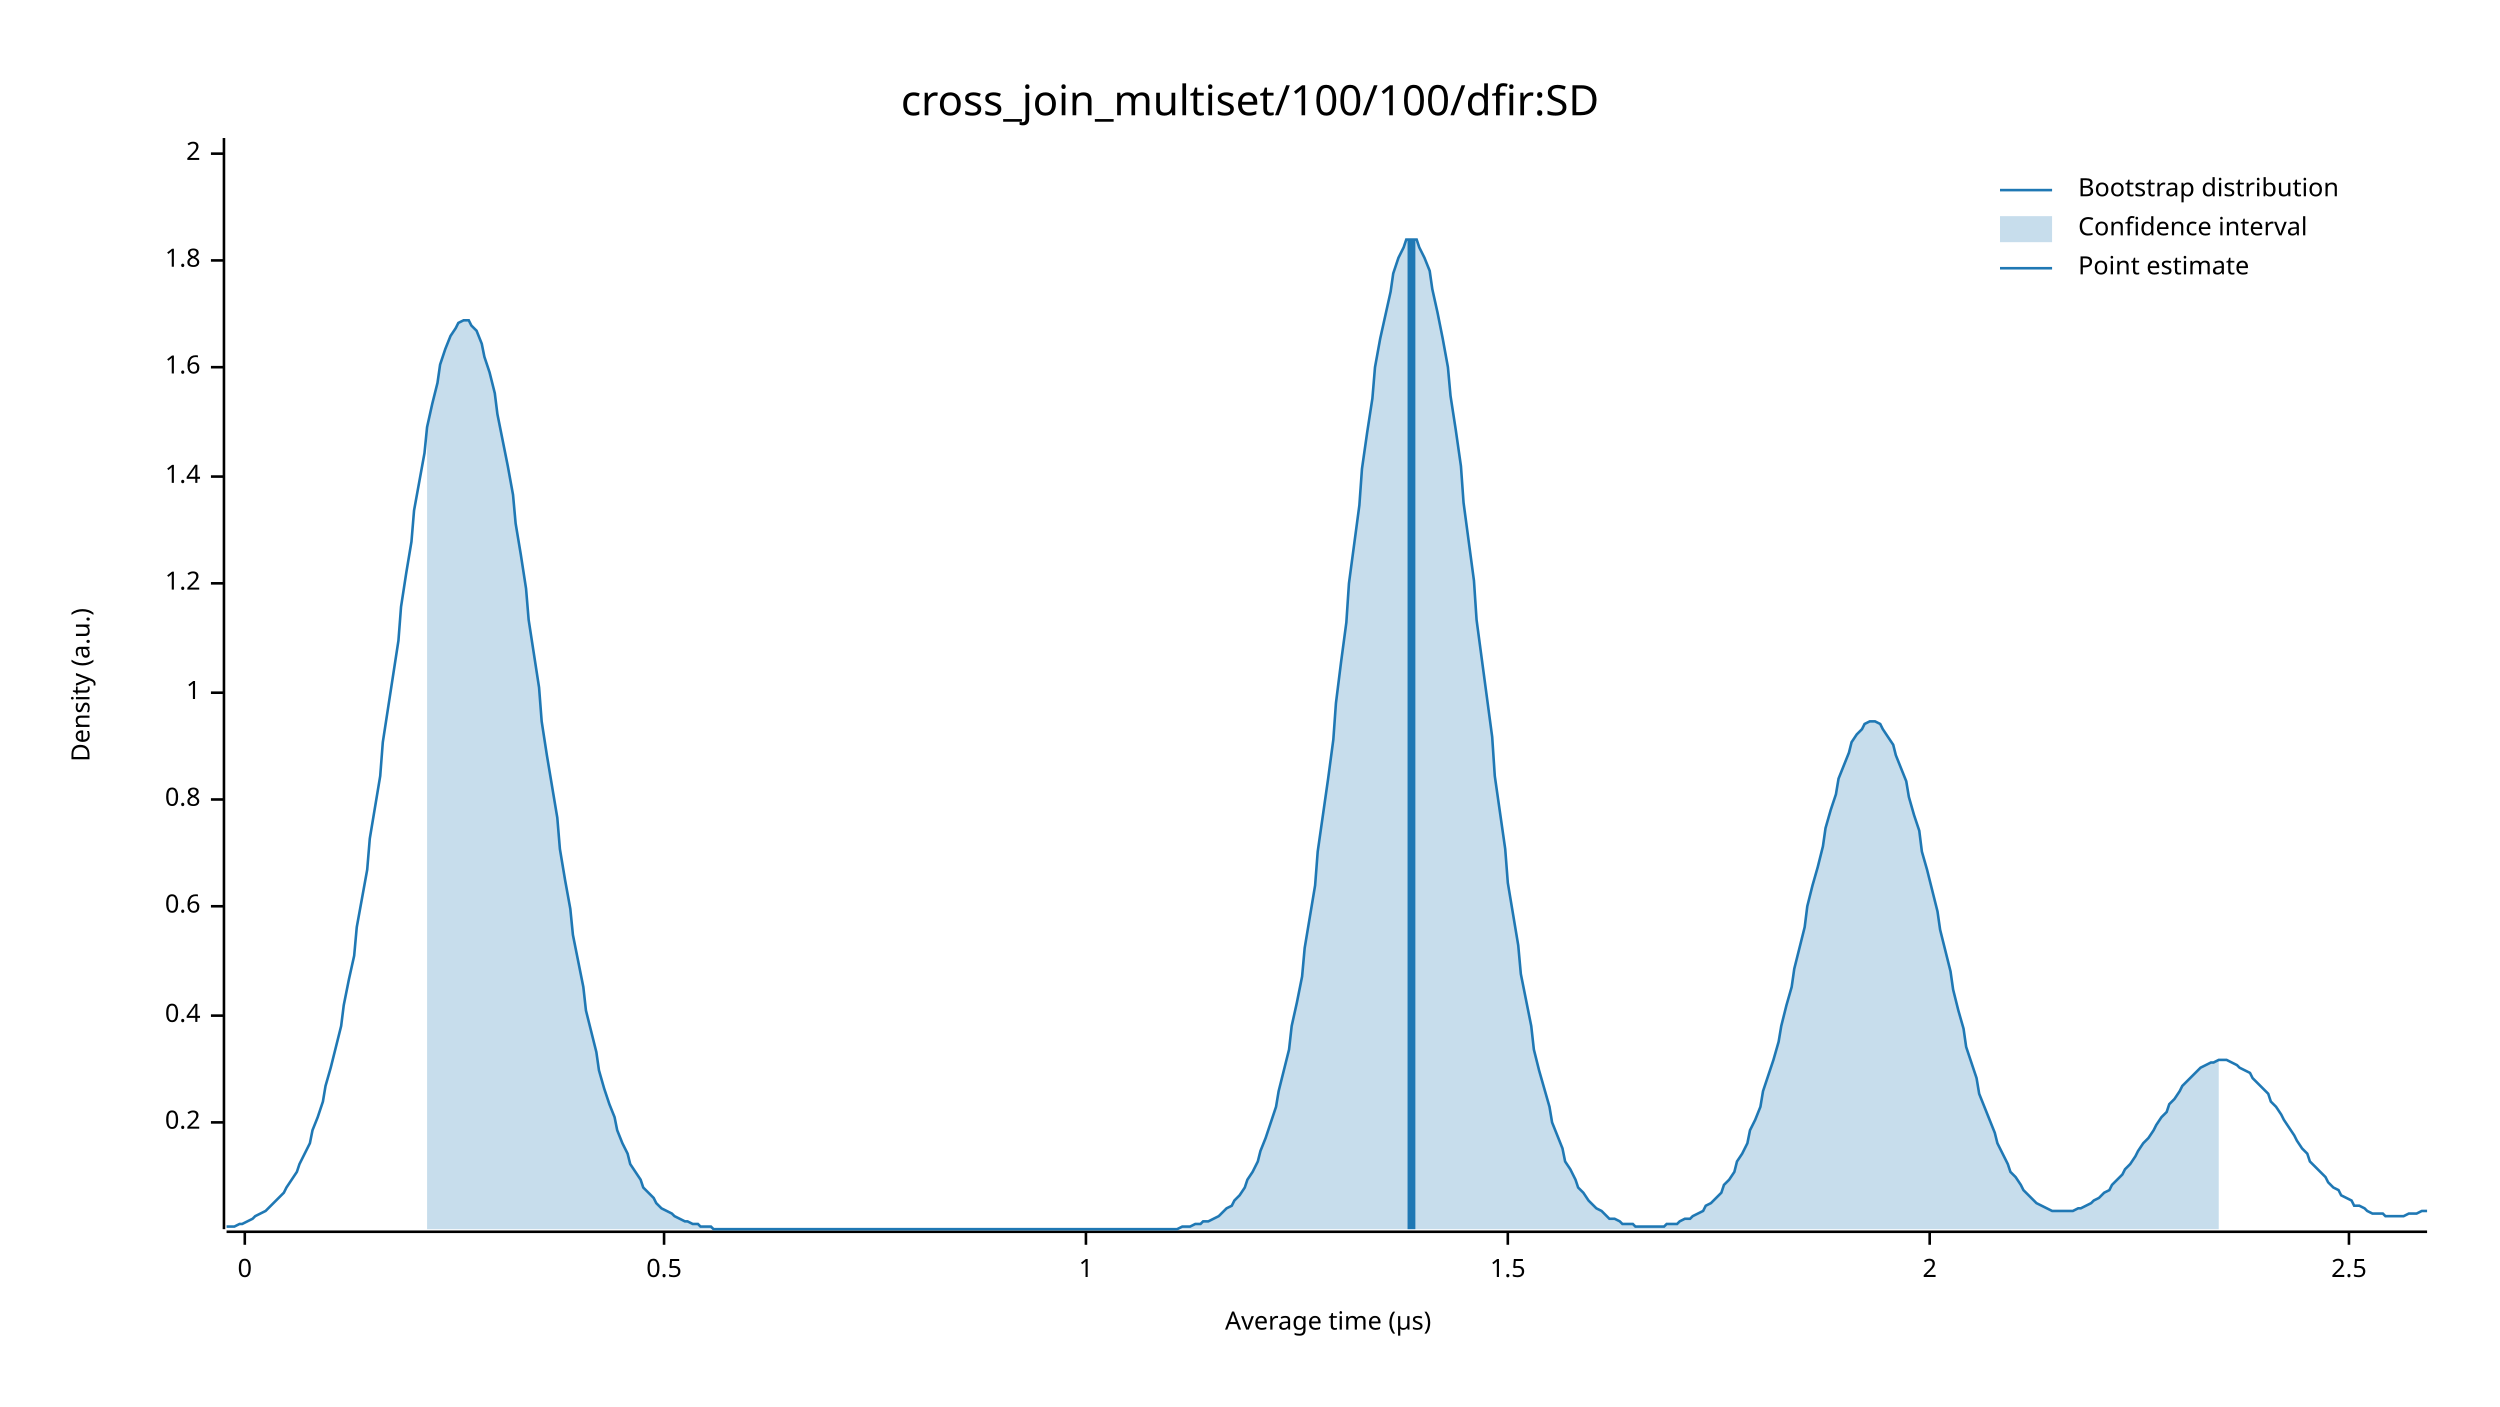
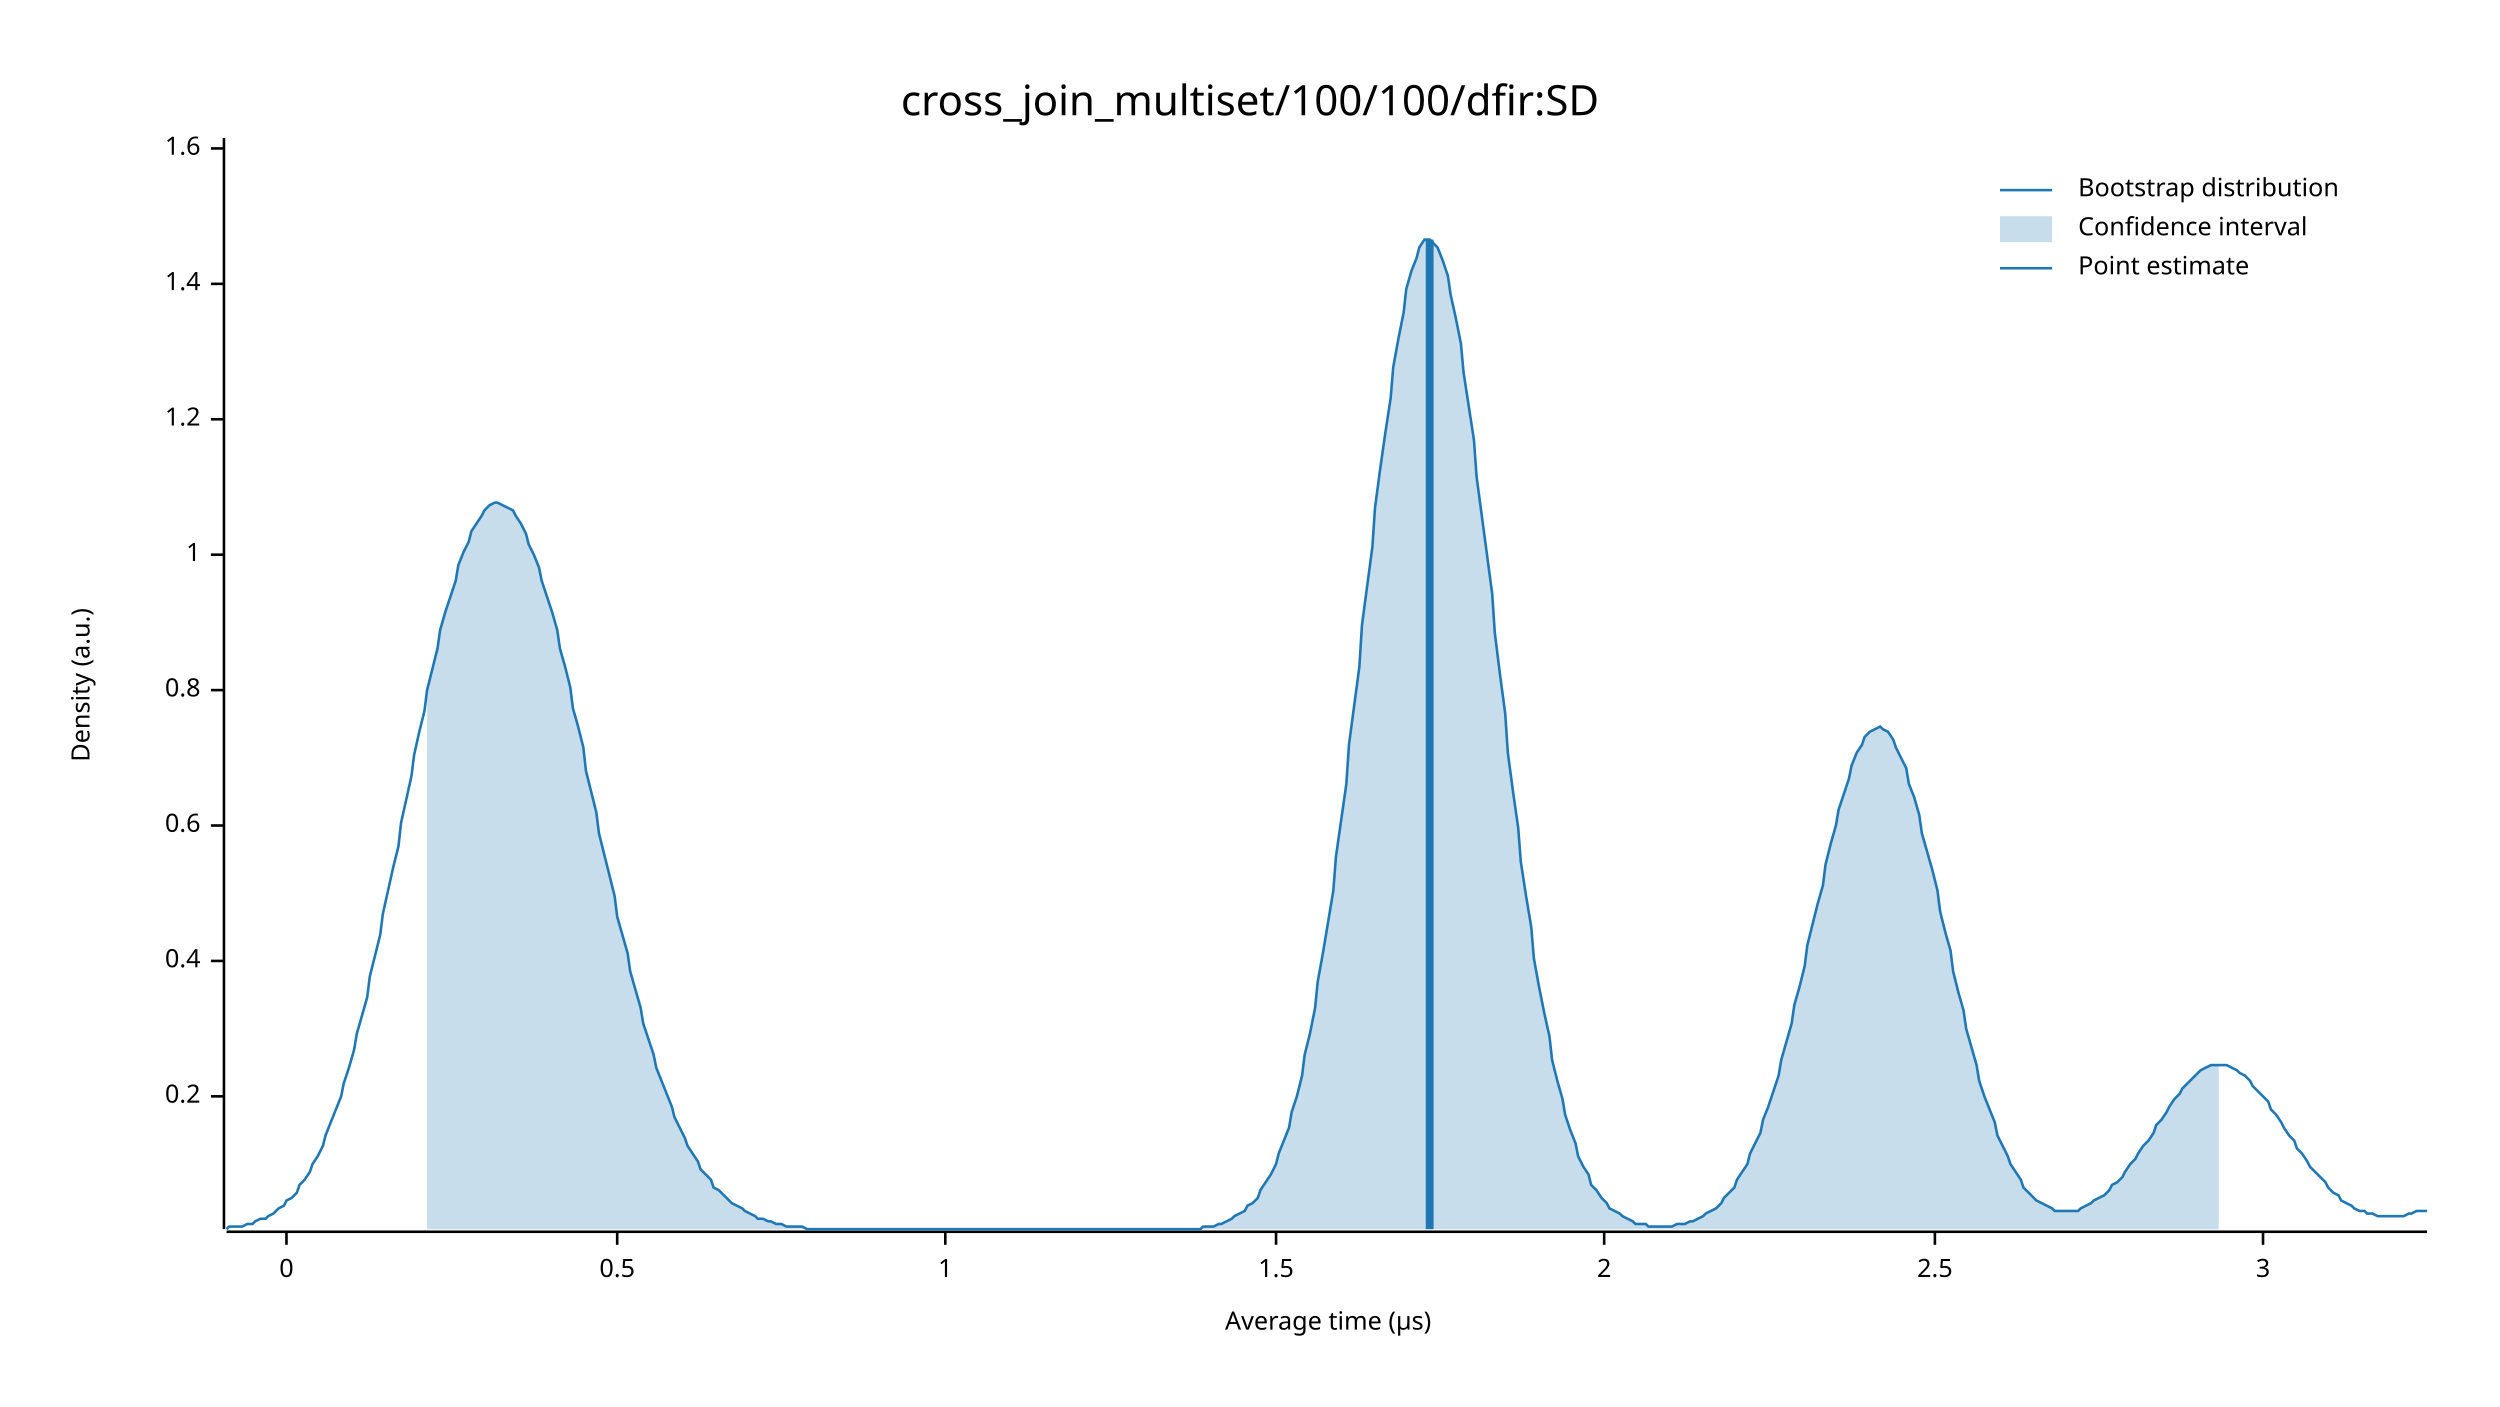
<svg xmlns="http://www.w3.org/2000/svg" width="960" height="540" viewBox="0 0 960 540">
  <text x="480" y="32" dy="0.76em" text-anchor="middle" font-family="sans-serif" font-size="16.129" opacity="1" fill="#000000">
cross_join_multiset/100/100/dfir:SD
</text>
  <text x="27" y="263" dy="0.76em" text-anchor="middle" font-family="sans-serif" font-size="9.677" opacity="1" fill="#000000" transform="rotate(270, 27, 263)">
Density (a.u.)
</text>
  <text x="510" y="513" dy="-0.5ex" text-anchor="middle" font-family="sans-serif" font-size="9.677" opacity="1" fill="#000000">
Average time (µs)
</text>
  <polyline fill="none" opacity="1" stroke="#000000" stroke-width="1" points="86,53 86,472 " />
-   <text x="77" y="431" dy="0.5ex" text-anchor="end" font-family="sans-serif" font-size="9.677" opacity="1" fill="#000000">
+   <text x="77" y="421" dy="0.5ex" text-anchor="end" font-family="sans-serif" font-size="9.677" opacity="1" fill="#000000">
0.2
</text>
-   <polyline fill="none" opacity="1" stroke="#000000" stroke-width="1" points="81,431 86,431 " />
-   <text x="77" y="390" dy="0.5ex" text-anchor="end" font-family="sans-serif" font-size="9.677" opacity="1" fill="#000000">
+   <polyline fill="none" opacity="1" stroke="#000000" stroke-width="1" points="81,421 86,421 " />
+   <text x="77" y="369" dy="0.5ex" text-anchor="end" font-family="sans-serif" font-size="9.677" opacity="1" fill="#000000">
0.4
</text>
-   <polyline fill="none" opacity="1" stroke="#000000" stroke-width="1" points="81,390 86,390 " />
-   <text x="77" y="348" dy="0.5ex" text-anchor="end" font-family="sans-serif" font-size="9.677" opacity="1" fill="#000000">
+   <polyline fill="none" opacity="1" stroke="#000000" stroke-width="1" points="81,369 86,369 " />
+   <text x="77" y="317" dy="0.5ex" text-anchor="end" font-family="sans-serif" font-size="9.677" opacity="1" fill="#000000">
0.6
</text>
-   <polyline fill="none" opacity="1" stroke="#000000" stroke-width="1" points="81,348 86,348 " />
-   <text x="77" y="307" dy="0.5ex" text-anchor="end" font-family="sans-serif" font-size="9.677" opacity="1" fill="#000000">
+   <polyline fill="none" opacity="1" stroke="#000000" stroke-width="1" points="81,317 86,317 " />
+   <text x="77" y="265" dy="0.5ex" text-anchor="end" font-family="sans-serif" font-size="9.677" opacity="1" fill="#000000">
0.8
</text>
-   <polyline fill="none" opacity="1" stroke="#000000" stroke-width="1" points="81,307 86,307 " />
-   <text x="77" y="266" dy="0.5ex" text-anchor="end" font-family="sans-serif" font-size="9.677" opacity="1" fill="#000000">
+   <polyline fill="none" opacity="1" stroke="#000000" stroke-width="1" points="81,265 86,265 " />
+   <text x="77" y="213" dy="0.5ex" text-anchor="end" font-family="sans-serif" font-size="9.677" opacity="1" fill="#000000">
1
</text>
-   <polyline fill="none" opacity="1" stroke="#000000" stroke-width="1" points="81,266 86,266 " />
-   <text x="77" y="224" dy="0.5ex" text-anchor="end" font-family="sans-serif" font-size="9.677" opacity="1" fill="#000000">
+   <polyline fill="none" opacity="1" stroke="#000000" stroke-width="1" points="81,213 86,213 " />
+   <text x="77" y="161" dy="0.5ex" text-anchor="end" font-family="sans-serif" font-size="9.677" opacity="1" fill="#000000">
1.2
</text>
-   <polyline fill="none" opacity="1" stroke="#000000" stroke-width="1" points="81,224 86,224 " />
-   <text x="77" y="183" dy="0.5ex" text-anchor="end" font-family="sans-serif" font-size="9.677" opacity="1" fill="#000000">
+   <polyline fill="none" opacity="1" stroke="#000000" stroke-width="1" points="81,161 86,161 " />
+   <text x="77" y="109" dy="0.5ex" text-anchor="end" font-family="sans-serif" font-size="9.677" opacity="1" fill="#000000">
1.4
</text>
-   <polyline fill="none" opacity="1" stroke="#000000" stroke-width="1" points="81,183 86,183 " />
-   <text x="77" y="141" dy="0.5ex" text-anchor="end" font-family="sans-serif" font-size="9.677" opacity="1" fill="#000000">
+   <polyline fill="none" opacity="1" stroke="#000000" stroke-width="1" points="81,109 86,109 " />
+   <text x="77" y="57" dy="0.5ex" text-anchor="end" font-family="sans-serif" font-size="9.677" opacity="1" fill="#000000">
1.6
</text>
-   <polyline fill="none" opacity="1" stroke="#000000" stroke-width="1" points="81,141 86,141 " />
-   <text x="77" y="100" dy="0.5ex" text-anchor="end" font-family="sans-serif" font-size="9.677" opacity="1" fill="#000000">
- 1.8
+   <polyline fill="none" opacity="1" stroke="#000000" stroke-width="1" points="81,57 86,57 " />
+   <polyline fill="none" opacity="1" stroke="#000000" stroke-width="1" points="87,473 932,473 " />
+   <text x="110" y="483" dy="0.76em" text-anchor="middle" font-family="sans-serif" font-size="9.677" opacity="1" fill="#000000">
+ 0
</text>
-   <polyline fill="none" opacity="1" stroke="#000000" stroke-width="1" points="81,100 86,100 " />
-   <text x="77" y="59" dy="0.5ex" text-anchor="end" font-family="sans-serif" font-size="9.677" opacity="1" fill="#000000">
+   <polyline fill="none" opacity="1" stroke="#000000" stroke-width="1" points="110,473 110,478 " />
+   <text x="237" y="483" dy="0.76em" text-anchor="middle" font-family="sans-serif" font-size="9.677" opacity="1" fill="#000000">
+ 0.5
+ </text>
+   <polyline fill="none" opacity="1" stroke="#000000" stroke-width="1" points="237,473 237,478 " />
+   <text x="363" y="483" dy="0.76em" text-anchor="middle" font-family="sans-serif" font-size="9.677" opacity="1" fill="#000000">
+ 1
+ </text>
+   <polyline fill="none" opacity="1" stroke="#000000" stroke-width="1" points="363,473 363,478 " />
+   <text x="490" y="483" dy="0.76em" text-anchor="middle" font-family="sans-serif" font-size="9.677" opacity="1" fill="#000000">
+ 1.5
+ </text>
+   <polyline fill="none" opacity="1" stroke="#000000" stroke-width="1" points="490,473 490,478 " />
+   <text x="616" y="483" dy="0.76em" text-anchor="middle" font-family="sans-serif" font-size="9.677" opacity="1" fill="#000000">
2
</text>
-   <polyline fill="none" opacity="1" stroke="#000000" stroke-width="1" points="81,59 86,59 " />
-   <polyline fill="none" opacity="1" stroke="#000000" stroke-width="1" points="87,473 932,473 " />
-   <text x="94" y="483" dy="0.76em" text-anchor="middle" font-family="sans-serif" font-size="9.677" opacity="1" fill="#000000">
- 0
- </text>
-   <polyline fill="none" opacity="1" stroke="#000000" stroke-width="1" points="94,473 94,478 " />
-   <text x="255" y="483" dy="0.76em" text-anchor="middle" font-family="sans-serif" font-size="9.677" opacity="1" fill="#000000">
- 0.5
- </text>
-   <polyline fill="none" opacity="1" stroke="#000000" stroke-width="1" points="255,473 255,478 " />
-   <text x="417" y="483" dy="0.76em" text-anchor="middle" font-family="sans-serif" font-size="9.677" opacity="1" fill="#000000">
- 1
- </text>
-   <polyline fill="none" opacity="1" stroke="#000000" stroke-width="1" points="417,473 417,478 " />
-   <text x="579" y="483" dy="0.76em" text-anchor="middle" font-family="sans-serif" font-size="9.677" opacity="1" fill="#000000">
- 1.5
- </text>
-   <polyline fill="none" opacity="1" stroke="#000000" stroke-width="1" points="579,473 579,478 " />
-   <text x="741" y="483" dy="0.76em" text-anchor="middle" font-family="sans-serif" font-size="9.677" opacity="1" fill="#000000">
- 2
- </text>
-   <polyline fill="none" opacity="1" stroke="#000000" stroke-width="1" points="741,473 741,478 " />
-   <text x="902" y="483" dy="0.76em" text-anchor="middle" font-family="sans-serif" font-size="9.677" opacity="1" fill="#000000">
+   <polyline fill="none" opacity="1" stroke="#000000" stroke-width="1" points="616,473 616,478 " />
+   <text x="743" y="483" dy="0.76em" text-anchor="middle" font-family="sans-serif" font-size="9.677" opacity="1" fill="#000000">
2.5
</text>
-   <polyline fill="none" opacity="1" stroke="#000000" stroke-width="1" points="902,473 902,478 " />
-   <polyline fill="none" opacity="1" stroke="#1F78B4" stroke-width="1" points="87,471 88,471 90,471 92,470 93,470 95,469 97,468 98,467 100,466 102,465 103,464 105,462 107,460 109,458 110,456 112,453 114,450 115,447 117,443 119,439 120,434 122,429 124,423 125,417 127,410 129,402 131,394 132,386 134,376 136,367 137,356 139,345 141,334 142,322 144,310 146,298 147,285 149,272 151,259 153,246 154,233 156,220 158,208 159,196 161,185 163,174 164,164 166,155 168,147 169,140 171,134 173,129 175,126 176,124 178,123 180,123 181,125 183,127 185,132 186,137 188,143 190,151 191,159 193,169 195,179 197,190 198,201 200,213 202,226 203,238 205,251 207,264 208,277 210,290 212,302 214,314 215,326 217,338 219,349 220,359 222,369 224,379 225,388 227,396 229,404 230,411 232,418 234,424 236,429 237,434 239,439 241,443 242,447 244,450 246,453 247,456 249,458 251,460 252,462 254,464 256,465 258,466 259,467 261,468 263,469 264,469 266,470 268,470 269,471 271,471 273,471 274,472 276,472 278,472 280,472 281,472 283,472 285,472 286,472 288,472 290,472 291,472 293,472 295,472 296,472 298,472 300,472 302,472 303,472 305,472 307,472 308,472 310,472 312,472 313,472 315,472 317,472 318,472 320,472 322,472 324,472 325,472 327,472 329,472 330,472 332,472 334,472 335,472 337,472 339,472 341,472 342,472 344,472 346,472 347,472 349,472 351,472 352,472 354,472 356,472 357,472 359,472 361,472 363,472 364,472 366,472 368,472 369,472 371,472 373,472 374,472 376,472 378,472 379,472 381,472 383,472 385,472 386,472 388,472 390,472 391,472 393,472 395,472 396,472 398,472 400,472 401,472 403,472 405,472 407,472 408,472 410,472 412,472 413,472 415,472 417,472 418,472 420,472 422,472 423,472 425,472 427,472 429,472 430,472 432,472 434,472 435,472 437,472 439,472 440,472 442,472 444,472 445,472 447,472 449,472 451,472 452,472 454,471 456,471 457,471 459,470 461,470 462,469 464,469 466,468 468,467 469,466 471,464 473,463 474,461 476,459 478,456 479,453 481,450 483,446 484,442 486,437 488,431 490,425 491,419 493,411 495,403 496,394 498,385 500,375 501,364 503,352 505,340 506,327 508,313 510,299 512,284 513,270 515,254 517,239 518,224 520,209 522,194 523,180 525,166 527,153 528,141 530,130 532,121 534,112 535,105 537,99 539,95 540,92 542,92 544,92 545,95 547,99 549,104 550,111 552,120 554,130 556,141 557,152 559,165 561,179 562,193 564,208 566,223 567,238 569,253 571,268 573,283 574,298 576,312 578,326 579,339 581,351 583,363 584,374 586,384 588,394 589,403 591,411 593,418 595,425 596,431 598,436 600,441 601,446 603,449 605,453 606,456 608,458 610,461 611,462 613,464 615,465 617,467 618,468 620,468 622,469 623,470 625,470 627,470 628,471 630,471 632,471 633,471 635,471 637,471 639,471 640,470 642,470 644,470 645,469 647,468 649,468 650,467 652,466 654,465 655,463 657,462 659,460 661,458 662,455 664,453 666,450 667,446 669,443 671,439 672,434 674,430 676,425 677,419 679,413 681,407 683,400 684,394 686,386 688,379 689,372 691,364 693,356 694,348 696,340 698,333 700,325 701,318 703,311 705,305 706,299 708,294 710,289 711,285 713,282 715,280 716,278 718,277 720,277 722,278 723,280 725,283 727,286 728,290 730,295 732,300 733,306 735,313 737,319 738,327 740,334 742,342 744,350 745,357 747,365 749,373 750,380 752,388 754,395 755,402 757,408 759,414 760,420 762,425 764,430 766,435 767,439 769,443 771,447 772,450 774,452 776,455 777,457 779,459 781,461 782,462 784,463 786,464 788,465 789,465 791,465 793,465 794,465 796,465 798,464 799,464 801,463 803,462 804,461 806,460 808,458 810,457 811,455 813,453 815,451 816,449 818,447 820,444 821,442 823,439 825,437 827,434 828,432 830,429 832,427 833,424 835,422 837,419 838,417 840,415 842,413 843,412 845,410 847,409 849,408 850,408 852,407 854,407 855,407 857,408 859,409 860,410 862,411 864,412 865,414 867,416 869,418 871,420 872,423 874,425 876,428 877,430 879,433 881,436 882,438 884,441 886,443 887,446 889,448 891,450 893,452 894,454 896,456 898,457 899,459 901,460 903,461 904,463 906,463 908,464 909,465 911,466 913,466 915,466 916,467 918,467 920,467 921,467 923,467 925,466 926,466 928,466 930,465 932,465 " />
-   <polygon opacity="0.25" fill="#1F78B4" points="164,164 166,155 168,147 169,140 171,134 173,129 175,126 176,124 178,123 180,123 181,125 183,127 185,132 186,137 188,143 190,151 191,159 193,169 195,179 197,190 198,201 200,213 202,226 203,238 205,251 207,264 208,277 210,290 212,302 214,314 215,326 217,338 219,349 220,359 222,369 224,379 225,388 227,396 229,404 230,411 232,418 234,424 236,429 237,434 239,439 241,443 242,447 244,450 246,453 247,456 249,458 251,460 252,462 254,464 256,465 258,466 259,467 261,468 263,469 264,469 266,470 268,470 269,471 271,471 273,471 274,472 276,472 278,472 280,472 281,472 283,472 285,472 286,472 288,472 290,472 291,472 293,472 295,472 296,472 298,472 300,472 302,472 303,472 305,472 307,472 308,472 310,472 312,472 313,472 315,472 317,472 318,472 320,472 322,472 324,472 325,472 327,472 329,472 330,472 332,472 334,472 335,472 337,472 339,472 341,472 342,472 344,472 346,472 347,472 349,472 351,472 352,472 354,472 356,472 357,472 359,472 361,472 363,472 364,472 366,472 368,472 369,472 371,472 373,472 374,472 376,472 378,472 379,472 381,472 383,472 385,472 386,472 388,472 390,472 391,472 393,472 395,472 396,472 398,472 400,472 401,472 403,472 405,472 407,472 408,472 410,472 412,472 413,472 415,472 417,472 418,472 420,472 422,472 423,472 425,472 427,472 429,472 430,472 432,472 434,472 435,472 437,472 439,472 440,472 442,472 444,472 445,472 447,472 449,472 451,472 452,472 454,471 456,471 457,471 459,470 461,470 462,469 464,469 466,468 468,467 469,466 471,464 473,463 474,461 476,459 478,456 479,453 481,450 483,446 484,442 486,437 488,431 490,425 491,419 493,411 495,403 496,394 498,385 500,375 501,364 503,352 505,340 506,327 508,313 510,299 512,284 513,270 515,254 517,239 518,224 520,209 522,194 523,180 525,166 527,153 528,141 530,130 532,121 534,112 535,105 537,99 539,95 540,92 542,92 544,92 545,95 547,99 549,104 550,111 552,120 554,130 556,141 557,152 559,165 561,179 562,193 564,208 566,223 567,238 569,253 571,268 573,283 574,298 576,312 578,326 579,339 581,351 583,363 584,374 586,384 588,394 589,403 591,411 593,418 595,425 596,431 598,436 600,441 601,446 603,449 605,453 606,456 608,458 610,461 611,462 613,464 615,465 617,467 618,468 620,468 622,469 623,470 625,470 627,470 628,471 630,471 632,471 633,471 635,471 637,471 639,471 640,470 642,470 644,470 645,469 647,468 649,468 650,467 652,466 654,465 655,463 657,462 659,460 661,458 662,455 664,453 666,450 667,446 669,443 671,439 672,434 674,430 676,425 677,419 679,413 681,407 683,400 684,394 686,386 688,379 689,372 691,364 693,356 694,348 696,340 698,333 700,325 701,318 703,311 705,305 706,299 708,294 710,289 711,285 713,282 715,280 716,278 718,277 720,277 722,278 723,280 725,283 727,286 728,290 730,295 732,300 733,306 735,313 737,319 738,327 740,334 742,342 744,350 745,357 747,365 749,373 750,380 752,388 754,395 755,402 757,408 759,414 760,420 762,425 764,430 766,435 767,439 769,443 771,447 772,450 774,452 776,455 777,457 779,459 781,461 782,462 784,463 786,464 788,465 789,465 791,465 793,465 794,465 796,465 798,464 799,464 801,463 803,462 804,461 806,460 808,458 810,457 811,455 813,453 815,451 816,449 818,447 820,444 821,442 823,439 825,437 827,434 828,432 830,429 832,427 833,424 835,422 837,419 838,417 840,415 842,413 843,412 845,410 847,409 849,408 850,408 852,407 852,472 164,472 " />
-   <polyline fill="none" opacity="1" stroke="#1F78B4" stroke-width="3" points="542,472 542,92 " />
+   <polyline fill="none" opacity="1" stroke="#000000" stroke-width="1" points="743,473 743,478 " />
+   <text x="869" y="483" dy="0.76em" text-anchor="middle" font-family="sans-serif" font-size="9.677" opacity="1" fill="#000000">
+ 3
+ </text>
+   <polyline fill="none" opacity="1" stroke="#000000" stroke-width="1" points="869,473 869,478 " />
+   <polyline fill="none" opacity="1" stroke="#1F78B4" stroke-width="1" points="87,472 88,471 90,471 92,471 93,471 95,470 97,470 98,469 100,468 102,468 103,467 105,466 107,464 109,463 110,461 112,460 114,458 115,455 117,453 119,450 120,447 122,444 124,440 125,436 127,431 129,426 131,421 132,416 134,410 136,403 137,397 139,390 141,383 142,375 144,367 146,359 147,351 149,342 151,333 153,325 154,316 156,307 158,298 159,290 161,281 163,273 164,265 166,257 168,249 169,242 171,235 173,229 175,223 176,217 178,212 180,208 181,204 183,201 185,198 186,196 188,194 190,193 191,193 193,194 195,195 197,196 198,198 200,201 202,205 203,209 205,213 207,218 208,223 210,229 212,235 214,242 215,249 217,256 219,264 220,272 222,279 224,287 225,296 227,304 229,312 230,320 232,328 234,336 236,344 237,352 239,359 241,366 242,373 244,380 246,387 247,393 249,399 251,405 252,410 254,415 256,420 258,425 259,429 261,433 263,437 264,440 266,443 268,446 269,449 271,451 273,453 274,456 276,457 278,459 280,461 281,462 283,463 285,464 286,465 288,466 290,467 291,468 293,468 295,469 296,469 298,470 300,470 302,471 303,471 305,471 307,471 308,471 310,472 312,472 313,472 315,472 317,472 318,472 320,472 322,472 324,472 325,472 327,472 329,472 330,472 332,472 334,472 335,472 337,472 339,472 341,472 342,472 344,472 346,472 347,472 349,472 351,472 352,472 354,472 356,472 357,472 359,472 361,472 363,472 364,472 366,472 368,472 369,472 371,472 373,472 374,472 376,472 378,472 379,472 381,472 383,472 385,472 386,472 388,472 390,472 391,472 393,472 395,472 396,472 398,472 400,472 401,472 403,472 405,472 407,472 408,472 410,472 412,472 413,472 415,472 417,472 418,472 420,472 422,472 423,472 425,472 427,472 429,472 430,472 432,472 434,472 435,472 437,472 439,472 440,472 442,472 444,472 445,472 447,472 449,472 451,472 452,472 454,472 456,472 457,472 459,472 461,472 462,471 464,471 466,471 468,470 469,470 471,469 473,468 474,467 476,466 478,465 479,463 481,462 483,460 484,457 486,454 488,451 490,447 491,443 493,438 495,433 496,427 498,421 500,413 501,405 503,397 505,387 506,377 508,366 510,354 512,342 513,329 515,315 517,301 518,286 520,271 522,256 523,240 525,225 527,210 528,195 530,180 532,166 534,153 535,141 537,130 539,120 540,111 542,104 544,99 545,95 547,92 549,92 550,93 552,95 554,100 556,106 557,113 559,122 561,132 562,143 564,156 566,169 567,183 569,198 571,213 573,228 574,243 576,259 578,274 579,289 581,304 583,318 584,331 586,344 588,356 589,368 591,379 593,389 595,398 596,407 598,415 600,422 601,428 603,434 605,439 606,444 608,448 610,451 611,455 613,457 615,460 617,462 618,464 620,465 622,466 623,467 625,468 627,469 628,470 630,470 632,470 633,471 635,471 637,471 639,471 640,471 642,471 644,470 645,470 647,470 649,469 650,469 652,468 654,467 655,466 657,465 659,464 661,462 662,460 664,458 666,456 667,453 669,450 671,447 672,443 674,439 676,435 677,430 679,425 681,419 683,413 684,407 686,400 688,393 689,386 691,379 693,371 694,363 696,355 698,347 700,340 701,332 703,324 705,317 706,311 708,305 710,299 711,294 713,289 715,286 716,283 718,281 720,280 722,279 723,280 725,281 727,284 728,287 730,291 732,295 733,301 735,306 737,313 738,320 740,327 742,334 744,342 745,350 747,358 749,365 750,373 752,381 754,388 755,395 757,402 759,409 760,415 762,421 764,426 766,431 767,436 769,440 771,444 772,447 774,450 776,453 777,456 779,458 781,460 782,461 784,462 786,463 788,464 789,465 791,465 793,465 794,465 796,465 798,465 799,464 801,463 803,462 804,461 806,460 808,459 810,457 811,455 813,454 815,452 816,450 818,447 820,445 821,443 823,440 825,438 827,435 828,432 830,430 832,427 833,425 835,422 837,420 838,418 840,416 842,414 843,413 845,411 847,410 849,409 850,409 852,409 854,409 855,409 857,410 859,411 860,412 862,413 864,415 865,417 867,419 869,421 871,423 872,426 874,428 876,431 877,433 879,436 881,438 882,441 884,443 886,446 887,448 889,450 891,452 893,454 894,456 896,458 898,459 899,461 901,462 903,463 904,464 906,465 908,465 909,466 911,466 913,467 915,467 916,467 918,467 920,467 921,467 923,467 925,466 926,466 928,465 930,465 932,465 " />
+   <polygon opacity="0.25" fill="#1F78B4" points="164,265 166,257 168,249 169,242 171,235 173,229 175,223 176,217 178,212 180,208 181,204 183,201 185,198 186,196 188,194 190,193 191,193 193,194 195,195 197,196 198,198 200,201 202,205 203,209 205,213 207,218 208,223 210,229 212,235 214,242 215,249 217,256 219,264 220,272 222,279 224,287 225,296 227,304 229,312 230,320 232,328 234,336 236,344 237,352 239,359 241,366 242,373 244,380 246,387 247,393 249,399 251,405 252,410 254,415 256,420 258,425 259,429 261,433 263,437 264,440 266,443 268,446 269,449 271,451 273,453 274,456 276,457 278,459 280,461 281,462 283,463 285,464 286,465 288,466 290,467 291,468 293,468 295,469 296,469 298,470 300,470 302,471 303,471 305,471 307,471 308,471 310,472 312,472 313,472 315,472 317,472 318,472 320,472 322,472 324,472 325,472 327,472 329,472 330,472 332,472 334,472 335,472 337,472 339,472 341,472 342,472 344,472 346,472 347,472 349,472 351,472 352,472 354,472 356,472 357,472 359,472 361,472 363,472 364,472 366,472 368,472 369,472 371,472 373,472 374,472 376,472 378,472 379,472 381,472 383,472 385,472 386,472 388,472 390,472 391,472 393,472 395,472 396,472 398,472 400,472 401,472 403,472 405,472 407,472 408,472 410,472 412,472 413,472 415,472 417,472 418,472 420,472 422,472 423,472 425,472 427,472 429,472 430,472 432,472 434,472 435,472 437,472 439,472 440,472 442,472 444,472 445,472 447,472 449,472 451,472 452,472 454,472 456,472 457,472 459,472 461,472 462,471 464,471 466,471 468,470 469,470 471,469 473,468 474,467 476,466 478,465 479,463 481,462 483,460 484,457 486,454 488,451 490,447 491,443 493,438 495,433 496,427 498,421 500,413 501,405 503,397 505,387 506,377 508,366 510,354 512,342 513,329 515,315 517,301 518,286 520,271 522,256 523,240 525,225 527,210 528,195 530,180 532,166 534,153 535,141 537,130 539,120 540,111 542,104 544,99 545,95 547,92 549,92 550,93 552,95 554,100 556,106 557,113 559,122 561,132 562,143 564,156 566,169 567,183 569,198 571,213 573,228 574,243 576,259 578,274 579,289 581,304 583,318 584,331 586,344 588,356 589,368 591,379 593,389 595,398 596,407 598,415 600,422 601,428 603,434 605,439 606,444 608,448 610,451 611,455 613,457 615,460 617,462 618,464 620,465 622,466 623,467 625,468 627,469 628,470 630,470 632,470 633,471 635,471 637,471 639,471 640,471 642,471 644,470 645,470 647,470 649,469 650,469 652,468 654,467 655,466 657,465 659,464 661,462 662,460 664,458 666,456 667,453 669,450 671,447 672,443 674,439 676,435 677,430 679,425 681,419 683,413 684,407 686,400 688,393 689,386 691,379 693,371 694,363 696,355 698,347 700,340 701,332 703,324 705,317 706,311 708,305 710,299 711,294 713,289 715,286 716,283 718,281 720,280 722,279 723,280 725,281 727,284 728,287 730,291 732,295 733,301 735,306 737,313 738,320 740,327 742,334 744,342 745,350 747,358 749,365 750,373 752,381 754,388 755,395 757,402 759,409 760,415 762,421 764,426 766,431 767,436 769,440 771,444 772,447 774,450 776,453 777,456 779,458 781,460 782,461 784,462 786,463 788,464 789,465 791,465 793,465 794,465 796,465 798,465 799,464 801,463 803,462 804,461 806,460 808,459 810,457 811,455 813,454 815,452 816,450 818,447 820,445 821,443 823,440 825,438 827,435 828,432 830,430 832,427 833,425 835,422 837,420 838,418 840,416 842,414 843,413 845,411 847,410 849,409 850,409 852,409 852,472 164,472 " />
+   <polyline fill="none" opacity="1" stroke="#1F78B4" stroke-width="3" points="549,472 549,92 " />
  <text x="798" y="68" dy="0.76em" text-anchor="start" font-family="sans-serif" font-size="9.677" opacity="1" fill="#000000">
Bootstrap distribution
</text>
  <text x="798" y="83" dy="0.76em" text-anchor="start" font-family="sans-serif" font-size="9.677" opacity="1" fill="#000000">
Confidence interval
</text>
  <text x="798" y="98" dy="0.76em" text-anchor="start" font-family="sans-serif" font-size="9.677" opacity="1" fill="#000000">
Point estimate
</text>
  <polyline fill="none" opacity="1" stroke="#1F78B4" stroke-width="1" points="768,73 788,73 " />
  <rect x="768" y="83" width="20" height="10" opacity="0.25" fill="#1F78B4" stroke="none" />
  <polyline fill="none" opacity="1" stroke="#1F78B4" stroke-width="1" points="768,103 788,103 " />
</svg>
